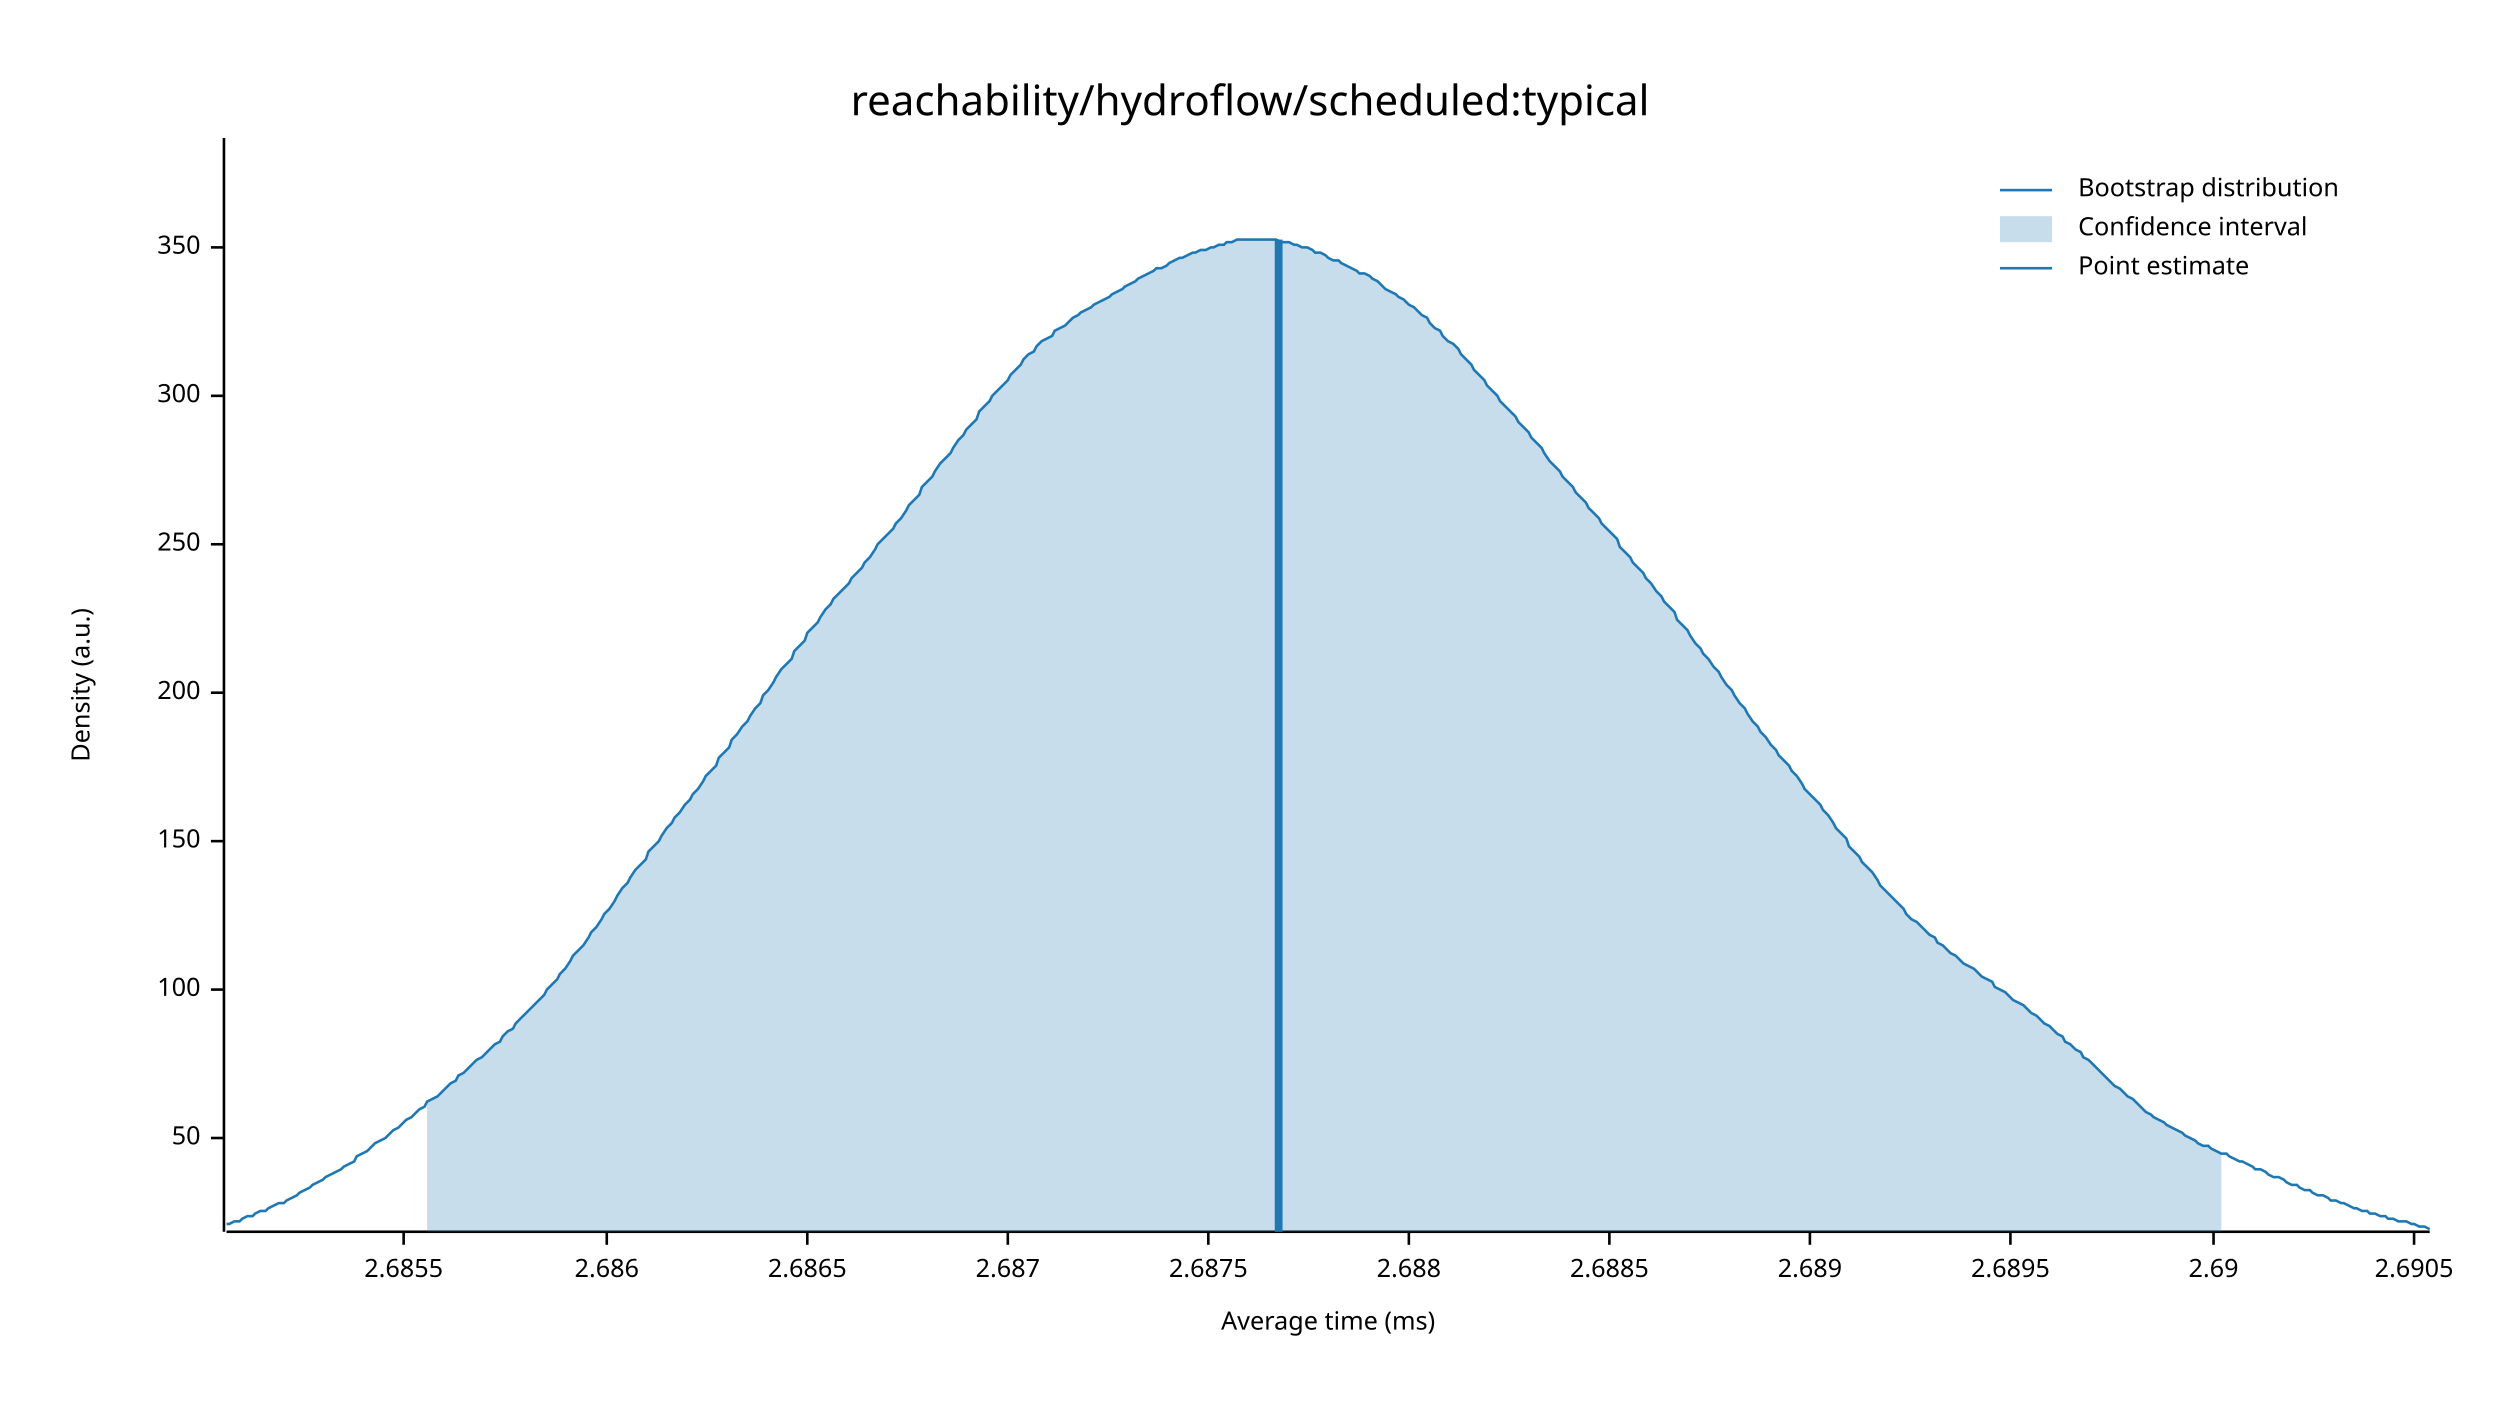
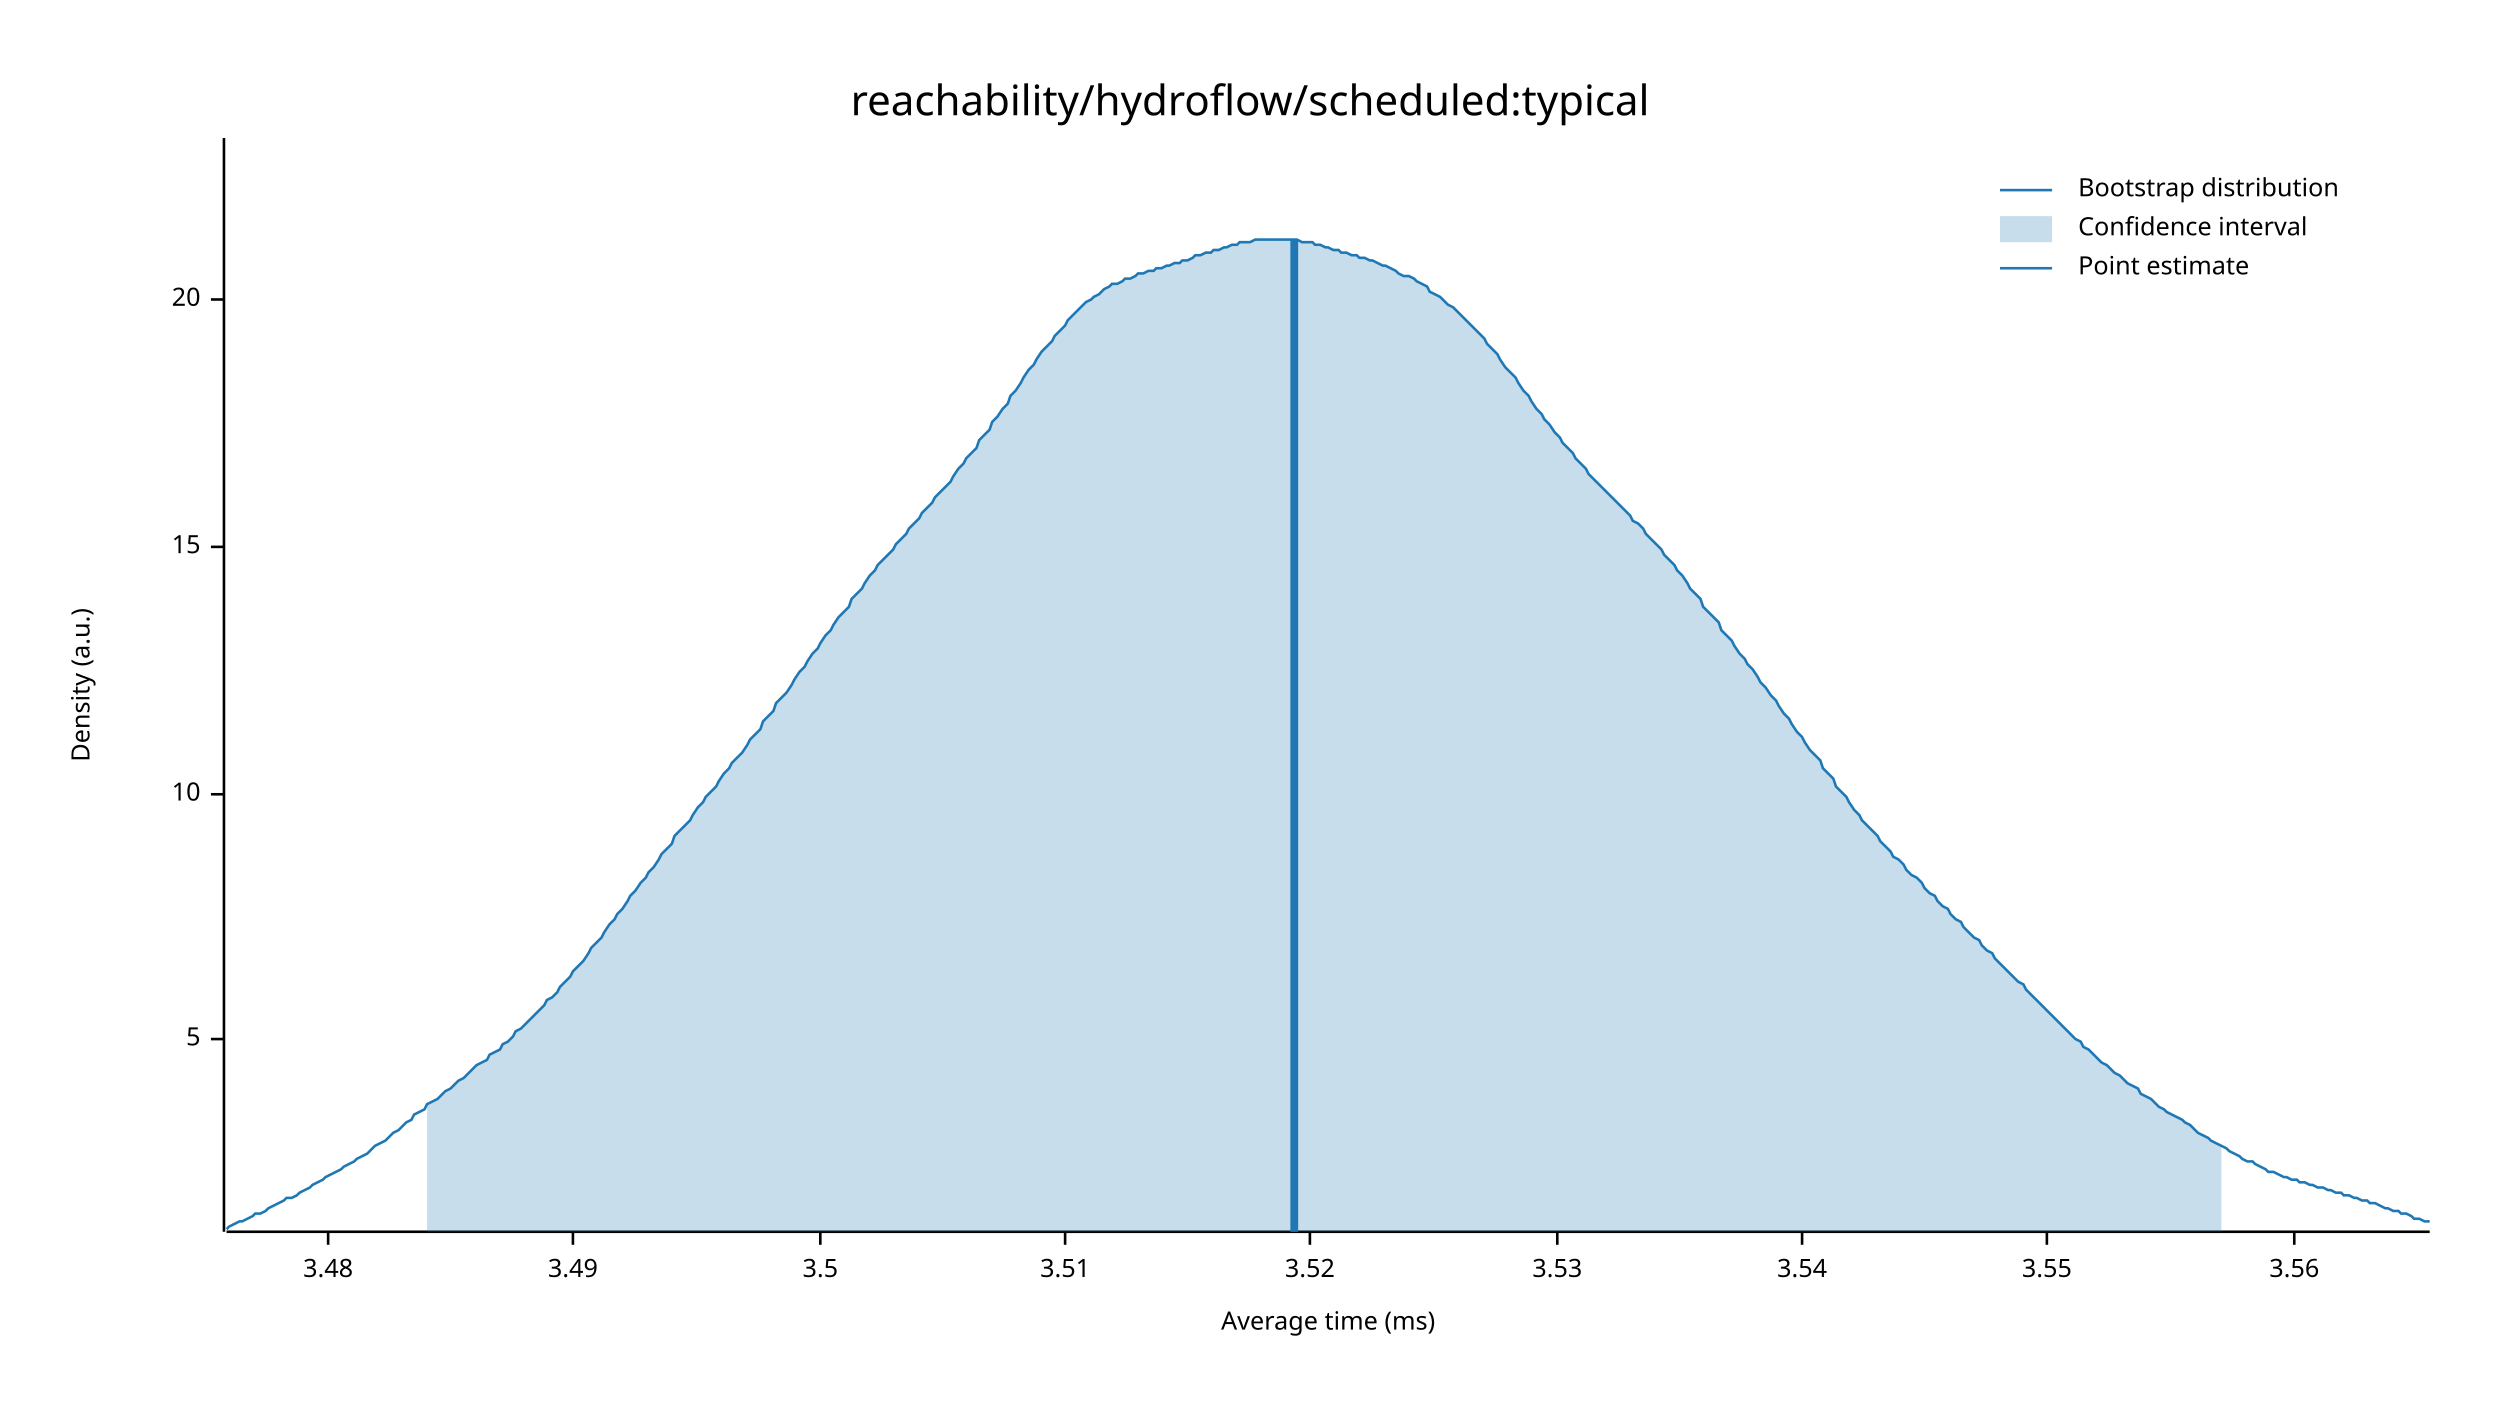
<svg xmlns="http://www.w3.org/2000/svg" width="960" height="540" viewBox="0 0 960 540">
  <text x="480" y="32" dy="0.76em" text-anchor="middle" font-family="sans-serif" font-size="16.129" opacity="1" fill="#000000">
reachability/hydroflow/scheduled:typical
</text>
  <text x="27" y="263" dy="0.76em" text-anchor="middle" font-family="sans-serif" font-size="9.677" opacity="1" fill="#000000" transform="rotate(270, 27, 263)">
Density (a.u.)
</text>
  <text x="510" y="513" dy="-0.5ex" text-anchor="middle" font-family="sans-serif" font-size="9.677" opacity="1" fill="#000000">
Average time (ms)
</text>
  <polyline fill="none" opacity="1" stroke="#000000" stroke-width="1" points="86,53 86,473 " />
-   <text x="77" y="437" dy="0.5ex" text-anchor="end" font-family="sans-serif" font-size="9.677" opacity="1" fill="#000000">
- 50
+   <text x="77" y="399" dy="0.5ex" text-anchor="end" font-family="sans-serif" font-size="9.677" opacity="1" fill="#000000">
+ 5
</text>
-   <polyline fill="none" opacity="1" stroke="#000000" stroke-width="1" points="81,437 86,437 " />
-   <text x="77" y="380" dy="0.5ex" text-anchor="end" font-family="sans-serif" font-size="9.677" opacity="1" fill="#000000">
- 100
+   <polyline fill="none" opacity="1" stroke="#000000" stroke-width="1" points="81,399 86,399 " />
+   <text x="77" y="305" dy="0.5ex" text-anchor="end" font-family="sans-serif" font-size="9.677" opacity="1" fill="#000000">
+ 10
</text>
-   <polyline fill="none" opacity="1" stroke="#000000" stroke-width="1" points="81,380 86,380 " />
-   <text x="77" y="323" dy="0.5ex" text-anchor="end" font-family="sans-serif" font-size="9.677" opacity="1" fill="#000000">
- 150
+   <polyline fill="none" opacity="1" stroke="#000000" stroke-width="1" points="81,305 86,305 " />
+   <text x="77" y="210" dy="0.5ex" text-anchor="end" font-family="sans-serif" font-size="9.677" opacity="1" fill="#000000">
+ 15
</text>
-   <polyline fill="none" opacity="1" stroke="#000000" stroke-width="1" points="81,323 86,323 " />
-   <text x="77" y="266" dy="0.5ex" text-anchor="end" font-family="sans-serif" font-size="9.677" opacity="1" fill="#000000">
- 200
+   <polyline fill="none" opacity="1" stroke="#000000" stroke-width="1" points="81,210 86,210 " />
+   <text x="77" y="115" dy="0.5ex" text-anchor="end" font-family="sans-serif" font-size="9.677" opacity="1" fill="#000000">
+ 20
</text>
-   <polyline fill="none" opacity="1" stroke="#000000" stroke-width="1" points="81,266 86,266 " />
-   <text x="77" y="209" dy="0.5ex" text-anchor="end" font-family="sans-serif" font-size="9.677" opacity="1" fill="#000000">
- 250
+   <polyline fill="none" opacity="1" stroke="#000000" stroke-width="1" points="81,115 86,115 " />
+   <polyline fill="none" opacity="1" stroke="#000000" stroke-width="1" points="87,473 933,473 " />
+   <text x="126" y="483" dy="0.76em" text-anchor="middle" font-family="sans-serif" font-size="9.677" opacity="1" fill="#000000">
+ 3.48
</text>
-   <polyline fill="none" opacity="1" stroke="#000000" stroke-width="1" points="81,209 86,209 " />
-   <text x="77" y="152" dy="0.5ex" text-anchor="end" font-family="sans-serif" font-size="9.677" opacity="1" fill="#000000">
- 300
+   <polyline fill="none" opacity="1" stroke="#000000" stroke-width="1" points="126,473 126,478 " />
+   <text x="220" y="483" dy="0.76em" text-anchor="middle" font-family="sans-serif" font-size="9.677" opacity="1" fill="#000000">
+ 3.49
</text>
-   <polyline fill="none" opacity="1" stroke="#000000" stroke-width="1" points="81,152 86,152 " />
-   <text x="77" y="95" dy="0.5ex" text-anchor="end" font-family="sans-serif" font-size="9.677" opacity="1" fill="#000000">
- 350
+   <polyline fill="none" opacity="1" stroke="#000000" stroke-width="1" points="220,473 220,478 " />
+   <text x="315" y="483" dy="0.76em" text-anchor="middle" font-family="sans-serif" font-size="9.677" opacity="1" fill="#000000">
+ 3.5
</text>
-   <polyline fill="none" opacity="1" stroke="#000000" stroke-width="1" points="81,95 86,95 " />
-   <polyline fill="none" opacity="1" stroke="#000000" stroke-width="1" points="87,473 933,473 " />
-   <text x="155" y="483" dy="0.76em" text-anchor="middle" font-family="sans-serif" font-size="9.677" opacity="1" fill="#000000">
- 2.6855
+   <polyline fill="none" opacity="1" stroke="#000000" stroke-width="1" points="315,473 315,478 " />
+   <text x="409" y="483" dy="0.76em" text-anchor="middle" font-family="sans-serif" font-size="9.677" opacity="1" fill="#000000">
+ 3.51
</text>
-   <polyline fill="none" opacity="1" stroke="#000000" stroke-width="1" points="155,473 155,478 " />
-   <text x="233" y="483" dy="0.76em" text-anchor="middle" font-family="sans-serif" font-size="9.677" opacity="1" fill="#000000">
- 2.686
+   <polyline fill="none" opacity="1" stroke="#000000" stroke-width="1" points="409,473 409,478 " />
+   <text x="503" y="483" dy="0.76em" text-anchor="middle" font-family="sans-serif" font-size="9.677" opacity="1" fill="#000000">
+ 3.52
</text>
-   <polyline fill="none" opacity="1" stroke="#000000" stroke-width="1" points="233,473 233,478 " />
-   <text x="310" y="483" dy="0.76em" text-anchor="middle" font-family="sans-serif" font-size="9.677" opacity="1" fill="#000000">
- 2.6865
+   <polyline fill="none" opacity="1" stroke="#000000" stroke-width="1" points="503,473 503,478 " />
+   <text x="598" y="483" dy="0.76em" text-anchor="middle" font-family="sans-serif" font-size="9.677" opacity="1" fill="#000000">
+ 3.53
</text>
-   <polyline fill="none" opacity="1" stroke="#000000" stroke-width="1" points="310,473 310,478 " />
-   <text x="387" y="483" dy="0.76em" text-anchor="middle" font-family="sans-serif" font-size="9.677" opacity="1" fill="#000000">
- 2.687
+   <polyline fill="none" opacity="1" stroke="#000000" stroke-width="1" points="598,473 598,478 " />
+   <text x="692" y="483" dy="0.76em" text-anchor="middle" font-family="sans-serif" font-size="9.677" opacity="1" fill="#000000">
+ 3.54
</text>
-   <polyline fill="none" opacity="1" stroke="#000000" stroke-width="1" points="387,473 387,478 " />
-   <text x="464" y="483" dy="0.76em" text-anchor="middle" font-family="sans-serif" font-size="9.677" opacity="1" fill="#000000">
- 2.6875
+   <polyline fill="none" opacity="1" stroke="#000000" stroke-width="1" points="692,473 692,478 " />
+   <text x="786" y="483" dy="0.76em" text-anchor="middle" font-family="sans-serif" font-size="9.677" opacity="1" fill="#000000">
+ 3.55
</text>
-   <polyline fill="none" opacity="1" stroke="#000000" stroke-width="1" points="464,473 464,478 " />
-   <text x="541" y="483" dy="0.76em" text-anchor="middle" font-family="sans-serif" font-size="9.677" opacity="1" fill="#000000">
- 2.688
+   <polyline fill="none" opacity="1" stroke="#000000" stroke-width="1" points="786,473 786,478 " />
+   <text x="881" y="483" dy="0.76em" text-anchor="middle" font-family="sans-serif" font-size="9.677" opacity="1" fill="#000000">
+ 3.56
</text>
-   <polyline fill="none" opacity="1" stroke="#000000" stroke-width="1" points="541,473 541,478 " />
-   <text x="618" y="483" dy="0.76em" text-anchor="middle" font-family="sans-serif" font-size="9.677" opacity="1" fill="#000000">
- 2.6885
- </text>
-   <polyline fill="none" opacity="1" stroke="#000000" stroke-width="1" points="618,473 618,478 " />
-   <text x="695" y="483" dy="0.76em" text-anchor="middle" font-family="sans-serif" font-size="9.677" opacity="1" fill="#000000">
- 2.689
- </text>
-   <polyline fill="none" opacity="1" stroke="#000000" stroke-width="1" points="695,473 695,478 " />
-   <text x="772" y="483" dy="0.76em" text-anchor="middle" font-family="sans-serif" font-size="9.677" opacity="1" fill="#000000">
- 2.6895
- </text>
-   <polyline fill="none" opacity="1" stroke="#000000" stroke-width="1" points="772,473 772,478 " />
-   <text x="850" y="483" dy="0.76em" text-anchor="middle" font-family="sans-serif" font-size="9.677" opacity="1" fill="#000000">
- 2.69
- </text>
-   <polyline fill="none" opacity="1" stroke="#000000" stroke-width="1" points="850,473 850,478 " />
-   <text x="927" y="483" dy="0.76em" text-anchor="middle" font-family="sans-serif" font-size="9.677" opacity="1" fill="#000000">
- 2.6905
- </text>
-   <polyline fill="none" opacity="1" stroke="#000000" stroke-width="1" points="927,473 927,478 " />
-   <polyline fill="none" opacity="1" stroke="#1F78B4" stroke-width="1" points="87,470 88,470 90,469 92,469 93,468 95,467 97,467 98,466 100,465 102,465 103,464 105,463 107,462 109,462 110,461 112,460 114,459 115,458 117,457 119,456 120,455 122,454 124,453 125,452 127,451 129,450 131,449 132,448 134,447 136,446 137,444 139,443 141,442 142,441 144,439 146,438 148,437 149,436 151,434 153,433 154,432 156,430 158,429 159,428 161,426 163,425 164,423 166,422 168,421 170,419 171,418 173,416 175,415 176,413 178,412 180,410 181,409 183,407 185,406 187,404 188,403 190,401 192,400 193,398 195,396 197,395 198,393 200,391 202,389 203,388 205,386 207,384 209,382 210,380 212,378 214,376 215,374 217,372 219,369 220,367 222,365 224,363 226,360 227,358 229,356 231,353 232,351 234,349 236,346 237,344 239,341 241,339 242,337 244,334 246,332 248,330 249,327 251,325 253,323 254,321 256,318 258,316 259,314 261,312 263,309 265,307 266,305 268,303 270,300 271,298 273,296 275,294 276,291 278,289 280,287 281,284 283,282 285,279 287,277 288,275 290,272 292,270 293,267 295,265 297,262 298,260 300,257 302,255 304,253 305,250 307,248 309,246 310,243 312,241 314,239 315,237 317,234 319,232 320,230 322,228 324,226 326,224 327,222 329,220 331,218 332,216 334,214 336,211 337,209 339,207 341,205 343,203 344,201 346,199 348,196 349,194 351,192 353,190 354,187 356,185 358,183 359,181 361,178 363,176 365,174 366,172 368,169 370,167 371,165 373,163 375,161 376,158 378,156 380,154 381,152 383,150 385,148 387,146 388,144 390,142 392,140 393,138 395,136 397,135 398,133 400,131 402,130 404,129 405,127 407,126 409,125 410,124 412,122 414,121 415,120 417,119 419,118 420,117 422,116 424,115 426,114 427,113 429,112 431,111 432,110 434,109 436,108 437,107 439,106 441,105 443,104 444,103 446,103 448,102 449,101 451,100 453,99 454,99 456,98 458,97 459,97 461,96 463,96 465,95 466,95 468,94 470,94 471,93 473,93 475,92 476,92 478,92 480,92 482,92 483,92 485,92 487,92 488,92 490,92 492,93 493,93 495,93 497,94 498,94 500,95 502,95 504,96 505,97 507,97 509,98 510,99 512,100 514,100 515,101 517,102 519,103 521,104 522,105 524,105 526,106 527,107 529,108 531,110 532,111 534,112 536,113 537,114 539,115 541,117 543,118 544,119 546,121 548,122 549,124 551,126 553,127 554,129 556,131 558,132 560,134 561,136 563,138 565,140 566,142 568,144 570,146 571,148 573,150 575,152 576,154 578,156 580,158 582,160 583,162 585,164 587,166 588,168 590,170 592,172 593,174 595,177 597,179 599,181 600,183 602,185 604,187 605,189 607,191 609,193 610,195 612,197 614,199 615,201 617,203 619,205 621,207 622,210 624,212 626,214 627,216 629,218 631,220 632,222 634,224 636,227 638,229 639,231 641,233 643,235 644,238 646,240 648,242 649,244 651,247 653,249 654,251 656,253 658,256 660,258 661,260 663,263 665,265 666,267 668,270 670,272 671,274 673,277 675,279 676,281 678,283 680,286 682,288 683,290 685,292 687,294 688,296 690,298 692,301 693,303 695,305 697,307 699,309 700,311 702,313 704,316 705,318 707,320 709,322 710,325 712,327 714,329 715,331 717,333 719,335 721,338 722,340 724,342 726,344 727,345 729,347 731,349 732,351 734,353 736,354 738,356 739,357 741,359 743,360 744,362 746,363 748,365 749,366 751,367 753,369 754,370 756,371 758,372 760,374 761,375 763,376 765,377 766,379 768,380 770,381 771,382 773,384 775,385 777,386 778,387 780,389 782,390 783,391 785,393 787,394 788,395 790,397 792,398 793,400 795,401 797,403 799,404 800,406 802,407 804,409 805,410 807,412 809,414 810,415 812,417 814,418 816,420 817,421 819,422 821,424 822,425 824,427 826,428 827,429 829,430 831,431 832,432 834,433 836,434 838,435 839,436 841,437 843,438 844,439 846,440 848,440 849,441 851,442 853,443 855,443 856,444 858,445 860,446 861,446 863,447 865,448 866,449 868,449 870,450 871,451 873,452 875,452 877,453 878,454 880,455 882,455 883,456 885,457 887,457 888,458 890,459 892,459 894,460 895,461 897,461 899,462 900,462 902,463 904,464 905,464 907,465 909,465 910,466 912,466 914,467 916,467 917,468 919,468 921,469 922,469 924,469 926,470 927,470 929,471 931,471 933,472 " />
-   <polygon opacity="0.25" fill="#1F78B4" points="164,423 166,422 168,421 170,419 171,418 173,416 175,415 176,413 178,412 180,410 181,409 183,407 185,406 187,404 188,403 190,401 192,400 193,398 195,396 197,395 198,393 200,391 202,389 203,388 205,386 207,384 209,382 210,380 212,378 214,376 215,374 217,372 219,369 220,367 222,365 224,363 226,360 227,358 229,356 231,353 232,351 234,349 236,346 237,344 239,341 241,339 242,337 244,334 246,332 248,330 249,327 251,325 253,323 254,321 256,318 258,316 259,314 261,312 263,309 265,307 266,305 268,303 270,300 271,298 273,296 275,294 276,291 278,289 280,287 281,284 283,282 285,279 287,277 288,275 290,272 292,270 293,267 295,265 297,262 298,260 300,257 302,255 304,253 305,250 307,248 309,246 310,243 312,241 314,239 315,237 317,234 319,232 320,230 322,228 324,226 326,224 327,222 329,220 331,218 332,216 334,214 336,211 337,209 339,207 341,205 343,203 344,201 346,199 348,196 349,194 351,192 353,190 354,187 356,185 358,183 359,181 361,178 363,176 365,174 366,172 368,169 370,167 371,165 373,163 375,161 376,158 378,156 380,154 381,152 383,150 385,148 387,146 388,144 390,142 392,140 393,138 395,136 397,135 398,133 400,131 402,130 404,129 405,127 407,126 409,125 410,124 412,122 414,121 415,120 417,119 419,118 420,117 422,116 424,115 426,114 427,113 429,112 431,111 432,110 434,109 436,108 437,107 439,106 441,105 443,104 444,103 446,103 448,102 449,101 451,100 453,99 454,99 456,98 458,97 459,97 461,96 463,96 465,95 466,95 468,94 470,94 471,93 473,93 475,92 476,92 478,92 480,92 482,92 483,92 485,92 487,92 488,92 490,92 492,93 493,93 495,93 497,94 498,94 500,95 502,95 504,96 505,97 507,97 509,98 510,99 512,100 514,100 515,101 517,102 519,103 521,104 522,105 524,105 526,106 527,107 529,108 531,110 532,111 534,112 536,113 537,114 539,115 541,117 543,118 544,119 546,121 548,122 549,124 551,126 553,127 554,129 556,131 558,132 560,134 561,136 563,138 565,140 566,142 568,144 570,146 571,148 573,150 575,152 576,154 578,156 580,158 582,160 583,162 585,164 587,166 588,168 590,170 592,172 593,174 595,177 597,179 599,181 600,183 602,185 604,187 605,189 607,191 609,193 610,195 612,197 614,199 615,201 617,203 619,205 621,207 622,210 624,212 626,214 627,216 629,218 631,220 632,222 634,224 636,227 638,229 639,231 641,233 643,235 644,238 646,240 648,242 649,244 651,247 653,249 654,251 656,253 658,256 660,258 661,260 663,263 665,265 666,267 668,270 670,272 671,274 673,277 675,279 676,281 678,283 680,286 682,288 683,290 685,292 687,294 688,296 690,298 692,301 693,303 695,305 697,307 699,309 700,311 702,313 704,316 705,318 707,320 709,322 710,325 712,327 714,329 715,331 717,333 719,335 721,338 722,340 724,342 726,344 727,345 729,347 731,349 732,351 734,353 736,354 738,356 739,357 741,359 743,360 744,362 746,363 748,365 749,366 751,367 753,369 754,370 756,371 758,372 760,374 761,375 763,376 765,377 766,379 768,380 770,381 771,382 773,384 775,385 777,386 778,387 780,389 782,390 783,391 785,393 787,394 788,395 790,397 792,398 793,400 795,401 797,403 799,404 800,406 802,407 804,409 805,410 807,412 809,414 810,415 812,417 814,418 816,420 817,421 819,422 821,424 822,425 824,427 826,428 827,429 829,430 831,431 832,432 834,433 836,434 838,435 839,436 841,437 843,438 844,439 846,440 848,440 849,441 851,442 853,443 853,473 164,473 " />
-   <polyline fill="none" opacity="1" stroke="#1F78B4" stroke-width="3" points="491,473 491,92 " />
+   <polyline fill="none" opacity="1" stroke="#000000" stroke-width="1" points="881,473 881,478 " />
+   <polyline fill="none" opacity="1" stroke="#1F78B4" stroke-width="1" points="87,472 88,471 90,470 92,469 93,469 95,468 97,467 98,466 100,466 102,465 103,464 105,463 107,462 109,461 110,460 112,460 114,459 115,458 117,457 119,456 120,455 122,454 124,453 125,452 127,451 129,450 131,449 132,448 134,447 136,446 137,445 139,444 141,443 142,442 144,440 146,439 148,438 149,437 151,435 153,434 154,433 156,431 158,430 159,428 161,427 163,426 164,424 166,423 168,422 170,420 171,419 173,418 175,416 176,415 178,414 180,412 181,411 183,409 185,408 187,407 188,405 190,404 192,403 193,401 195,400 197,398 198,396 200,395 202,393 203,392 205,390 207,388 209,386 210,384 212,383 214,381 215,379 217,377 219,375 220,373 222,371 224,369 226,366 227,364 229,362 231,360 232,358 234,355 236,353 237,351 239,349 241,346 242,344 244,342 246,339 248,337 249,335 251,333 253,330 254,328 256,326 258,324 259,321 261,319 263,317 265,315 266,313 268,310 270,308 271,306 273,304 275,302 276,300 278,297 280,295 281,293 283,291 285,289 287,286 288,284 290,282 292,280 293,277 295,275 297,273 298,270 300,268 302,266 304,263 305,261 307,258 309,256 310,254 312,251 314,249 315,247 317,244 319,242 320,240 322,237 324,235 326,233 327,230 329,228 331,226 332,224 334,221 336,219 337,217 339,215 341,213 343,211 344,209 346,207 348,205 349,203 351,201 353,199 354,197 356,195 358,193 359,191 361,189 363,187 365,185 366,183 368,180 370,178 371,176 373,174 375,172 376,169 378,167 380,165 381,162 383,160 385,157 387,155 388,152 390,150 392,147 393,145 395,142 397,140 398,138 400,135 402,133 404,131 405,129 407,127 409,125 410,123 412,121 414,119 415,118 417,116 419,115 420,114 422,113 424,111 426,110 427,109 429,109 431,108 432,107 434,107 436,106 437,105 439,105 441,104 443,104 444,103 446,103 448,102 449,102 451,101 453,101 454,100 456,100 458,99 459,98 461,98 463,97 465,97 466,96 468,96 470,95 471,95 473,94 475,94 476,93 478,93 480,93 482,92 483,92 485,92 487,92 488,92 490,92 492,92 493,92 495,92 497,92 498,92 500,93 502,93 504,93 505,94 507,94 509,95 510,95 512,96 514,96 515,97 517,97 519,98 521,98 522,99 524,99 526,100 527,100 529,101 531,102 532,102 534,103 536,104 537,105 539,106 541,106 543,107 544,108 546,109 548,110 549,112 551,113 553,114 554,115 556,117 558,118 560,120 561,121 563,123 565,125 566,126 568,128 570,130 571,132 573,134 575,136 576,138 578,141 580,143 582,145 583,147 585,150 587,152 588,154 590,157 592,159 593,161 595,163 597,166 599,168 600,170 602,172 604,174 605,176 607,178 609,180 610,182 612,184 614,186 615,187 617,189 619,191 621,193 622,194 624,196 626,198 627,200 629,201 631,203 632,205 634,207 636,209 638,211 639,213 641,215 643,217 644,219 646,221 648,224 649,226 651,228 653,230 654,233 656,235 658,237 660,239 661,242 663,244 665,246 666,248 668,251 670,253 671,255 673,257 675,260 676,262 678,264 680,267 682,269 683,271 685,274 687,276 688,278 690,281 692,283 693,285 695,288 697,290 699,292 700,295 702,297 704,299 705,302 707,304 709,306 710,308 712,311 714,313 715,315 717,317 719,319 721,321 722,323 724,325 726,327 727,329 729,330 731,332 732,334 734,336 736,337 738,339 739,341 741,343 743,344 744,346 746,348 748,349 749,351 751,353 753,354 754,356 756,358 758,360 760,361 761,363 763,365 765,366 766,368 768,370 770,372 771,373 773,375 775,377 777,378 778,380 780,382 782,384 783,385 785,387 787,389 788,390 790,392 792,394 793,395 795,397 797,399 799,400 800,402 802,403 804,405 805,406 807,408 809,409 810,410 812,412 814,413 816,415 817,416 819,417 821,418 822,420 824,421 826,422 827,423 829,425 831,426 832,427 834,428 836,429 838,430 839,431 841,432 843,434 844,435 846,436 848,437 849,438 851,439 853,440 855,441 856,442 858,443 860,444 861,445 863,446 865,446 866,447 868,448 870,449 871,450 873,450 875,451 877,452 878,452 880,453 882,453 883,454 885,454 887,455 888,455 890,456 892,456 894,457 895,457 897,458 899,458 900,459 902,459 904,460 905,460 907,461 909,461 910,462 912,462 914,463 916,464 917,464 919,465 921,465 922,466 924,466 926,467 927,468 929,468 931,469 933,469 " />
+   <polygon opacity="0.25" fill="#1F78B4" points="164,424 166,423 168,422 170,420 171,419 173,418 175,416 176,415 178,414 180,412 181,411 183,409 185,408 187,407 188,405 190,404 192,403 193,401 195,400 197,398 198,396 200,395 202,393 203,392 205,390 207,388 209,386 210,384 212,383 214,381 215,379 217,377 219,375 220,373 222,371 224,369 226,366 227,364 229,362 231,360 232,358 234,355 236,353 237,351 239,349 241,346 242,344 244,342 246,339 248,337 249,335 251,333 253,330 254,328 256,326 258,324 259,321 261,319 263,317 265,315 266,313 268,310 270,308 271,306 273,304 275,302 276,300 278,297 280,295 281,293 283,291 285,289 287,286 288,284 290,282 292,280 293,277 295,275 297,273 298,270 300,268 302,266 304,263 305,261 307,258 309,256 310,254 312,251 314,249 315,247 317,244 319,242 320,240 322,237 324,235 326,233 327,230 329,228 331,226 332,224 334,221 336,219 337,217 339,215 341,213 343,211 344,209 346,207 348,205 349,203 351,201 353,199 354,197 356,195 358,193 359,191 361,189 363,187 365,185 366,183 368,180 370,178 371,176 373,174 375,172 376,169 378,167 380,165 381,162 383,160 385,157 387,155 388,152 390,150 392,147 393,145 395,142 397,140 398,138 400,135 402,133 404,131 405,129 407,127 409,125 410,123 412,121 414,119 415,118 417,116 419,115 420,114 422,113 424,111 426,110 427,109 429,109 431,108 432,107 434,107 436,106 437,105 439,105 441,104 443,104 444,103 446,103 448,102 449,102 451,101 453,101 454,100 456,100 458,99 459,98 461,98 463,97 465,97 466,96 468,96 470,95 471,95 473,94 475,94 476,93 478,93 480,93 482,92 483,92 485,92 487,92 488,92 490,92 492,92 493,92 495,92 497,92 498,92 500,93 502,93 504,93 505,94 507,94 509,95 510,95 512,96 514,96 515,97 517,97 519,98 521,98 522,99 524,99 526,100 527,100 529,101 531,102 532,102 534,103 536,104 537,105 539,106 541,106 543,107 544,108 546,109 548,110 549,112 551,113 553,114 554,115 556,117 558,118 560,120 561,121 563,123 565,125 566,126 568,128 570,130 571,132 573,134 575,136 576,138 578,141 580,143 582,145 583,147 585,150 587,152 588,154 590,157 592,159 593,161 595,163 597,166 599,168 600,170 602,172 604,174 605,176 607,178 609,180 610,182 612,184 614,186 615,187 617,189 619,191 621,193 622,194 624,196 626,198 627,200 629,201 631,203 632,205 634,207 636,209 638,211 639,213 641,215 643,217 644,219 646,221 648,224 649,226 651,228 653,230 654,233 656,235 658,237 660,239 661,242 663,244 665,246 666,248 668,251 670,253 671,255 673,257 675,260 676,262 678,264 680,267 682,269 683,271 685,274 687,276 688,278 690,281 692,283 693,285 695,288 697,290 699,292 700,295 702,297 704,299 705,302 707,304 709,306 710,308 712,311 714,313 715,315 717,317 719,319 721,321 722,323 724,325 726,327 727,329 729,330 731,332 732,334 734,336 736,337 738,339 739,341 741,343 743,344 744,346 746,348 748,349 749,351 751,353 753,354 754,356 756,358 758,360 760,361 761,363 763,365 765,366 766,368 768,370 770,372 771,373 773,375 775,377 777,378 778,380 780,382 782,384 783,385 785,387 787,389 788,390 790,392 792,394 793,395 795,397 797,399 799,400 800,402 802,403 804,405 805,406 807,408 809,409 810,410 812,412 814,413 816,415 817,416 819,417 821,418 822,420 824,421 826,422 827,423 829,425 831,426 832,427 834,428 836,429 838,430 839,431 841,432 843,434 844,435 846,436 848,437 849,438 851,439 853,440 853,473 164,473 " />
+   <polyline fill="none" opacity="1" stroke="#1F78B4" stroke-width="3" points="497,473 497,92 " />
  <text x="798" y="68" dy="0.76em" text-anchor="start" font-family="sans-serif" font-size="9.677" opacity="1" fill="#000000">
Bootstrap distribution
</text>
  <text x="798" y="83" dy="0.76em" text-anchor="start" font-family="sans-serif" font-size="9.677" opacity="1" fill="#000000">
Confidence interval
</text>
  <text x="798" y="98" dy="0.76em" text-anchor="start" font-family="sans-serif" font-size="9.677" opacity="1" fill="#000000">
Point estimate
</text>
  <polyline fill="none" opacity="1" stroke="#1F78B4" stroke-width="1" points="768,73 788,73 " />
  <rect x="768" y="83" width="20" height="10" opacity="0.25" fill="#1F78B4" stroke="none" />
  <polyline fill="none" opacity="1" stroke="#1F78B4" stroke-width="1" points="768,103 788,103 " />
</svg>
